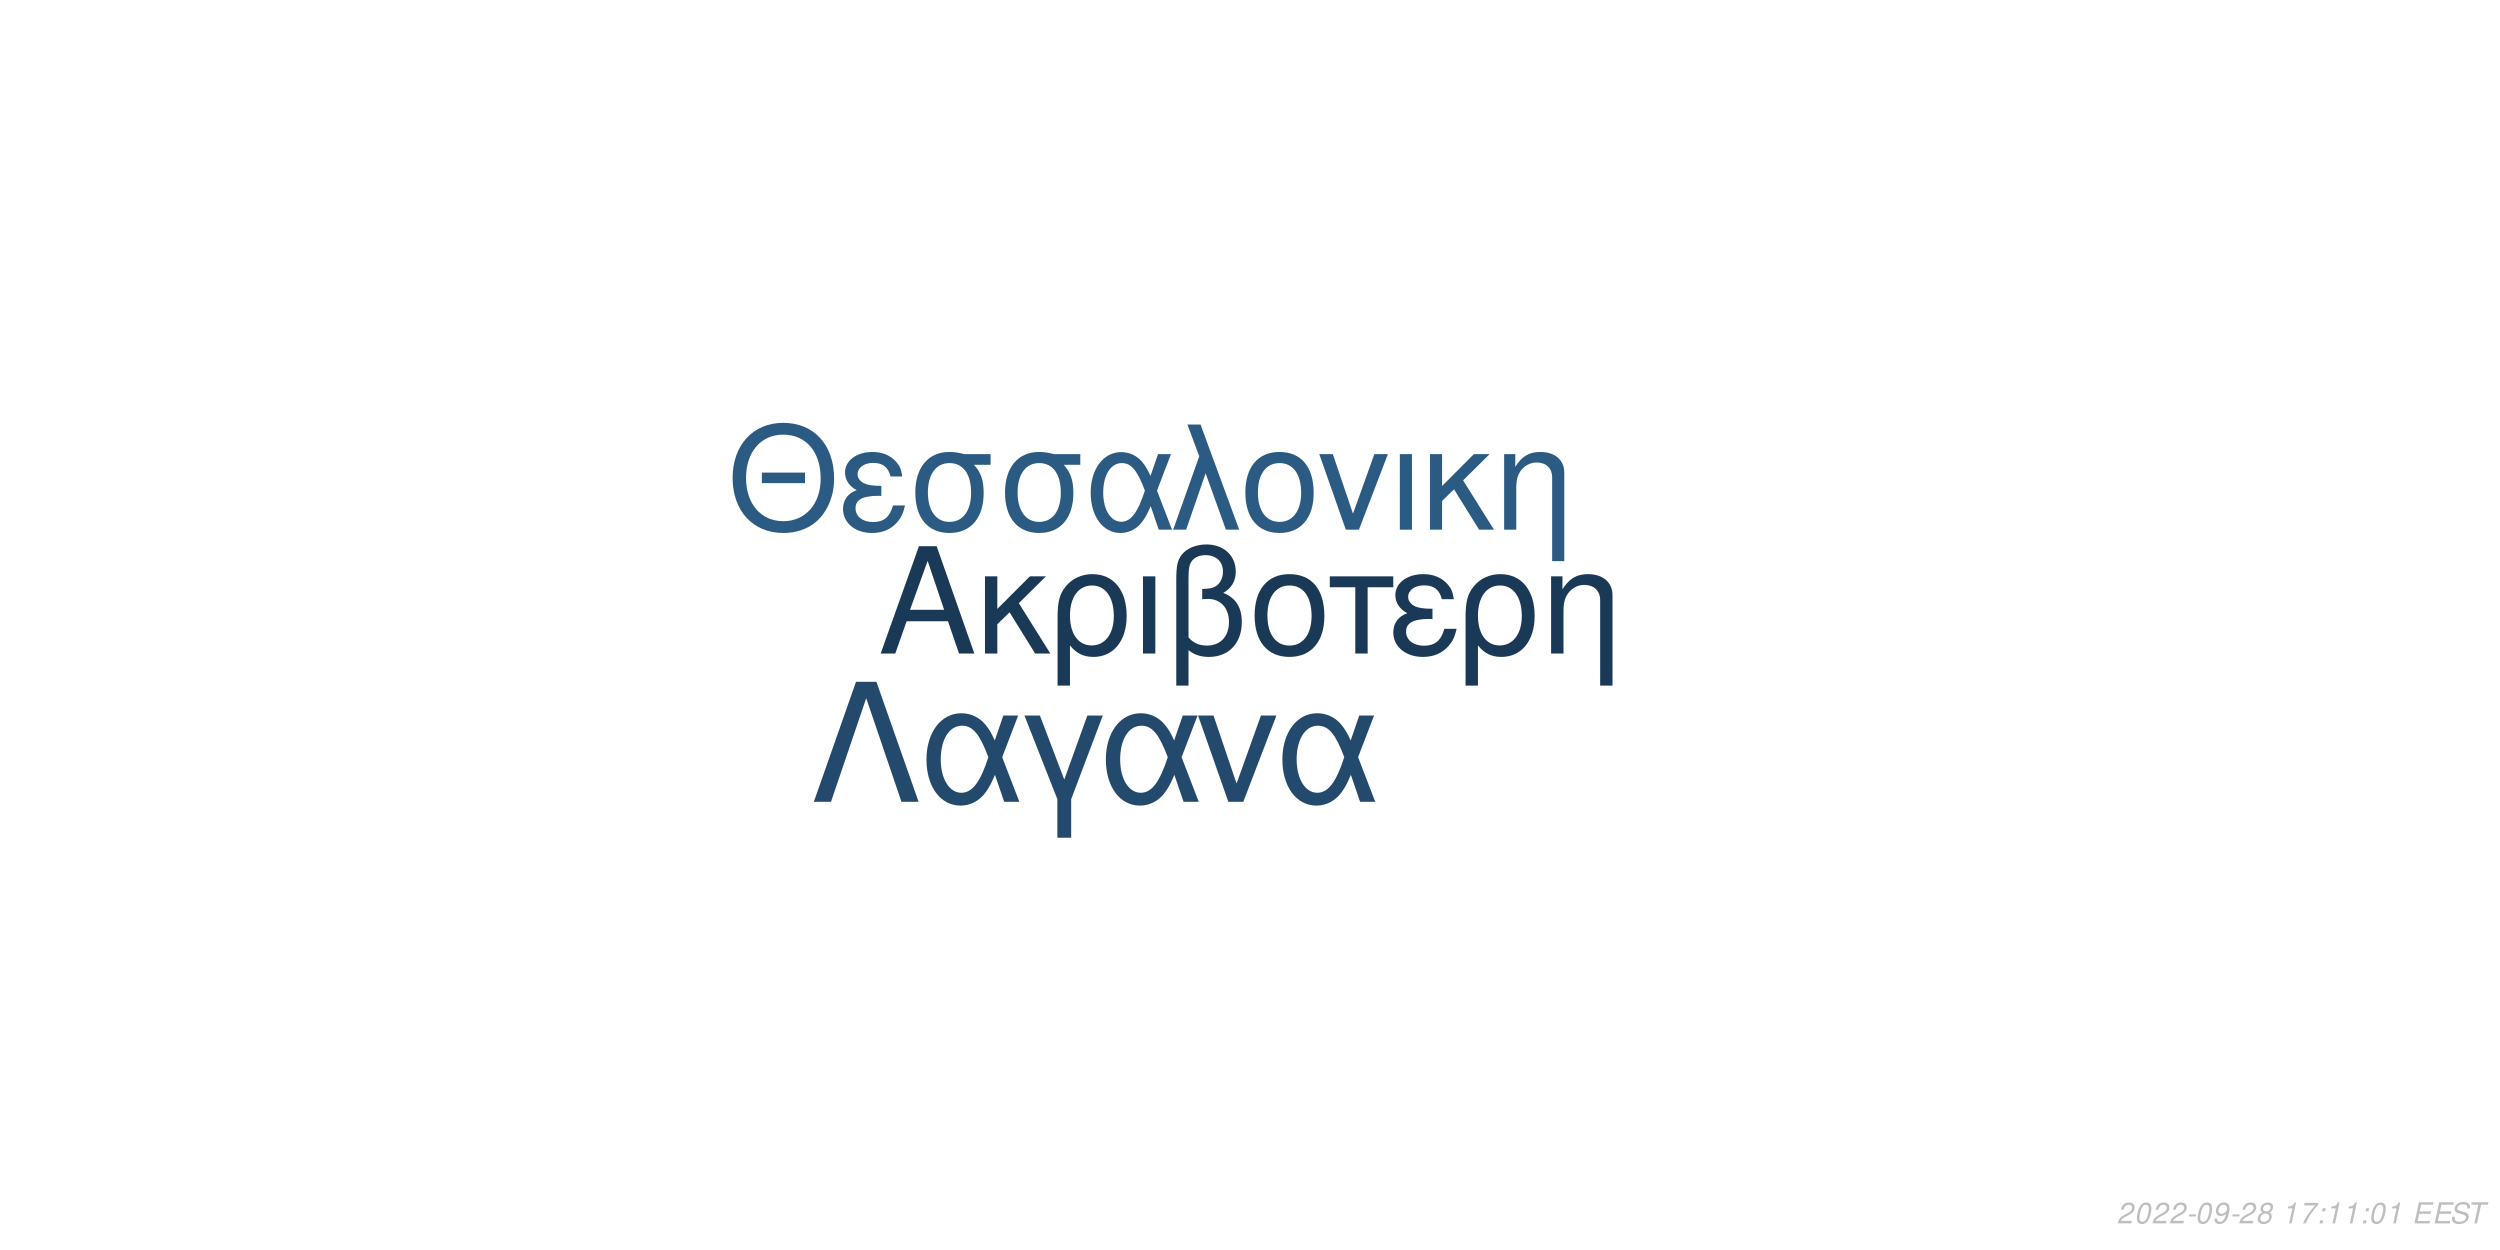
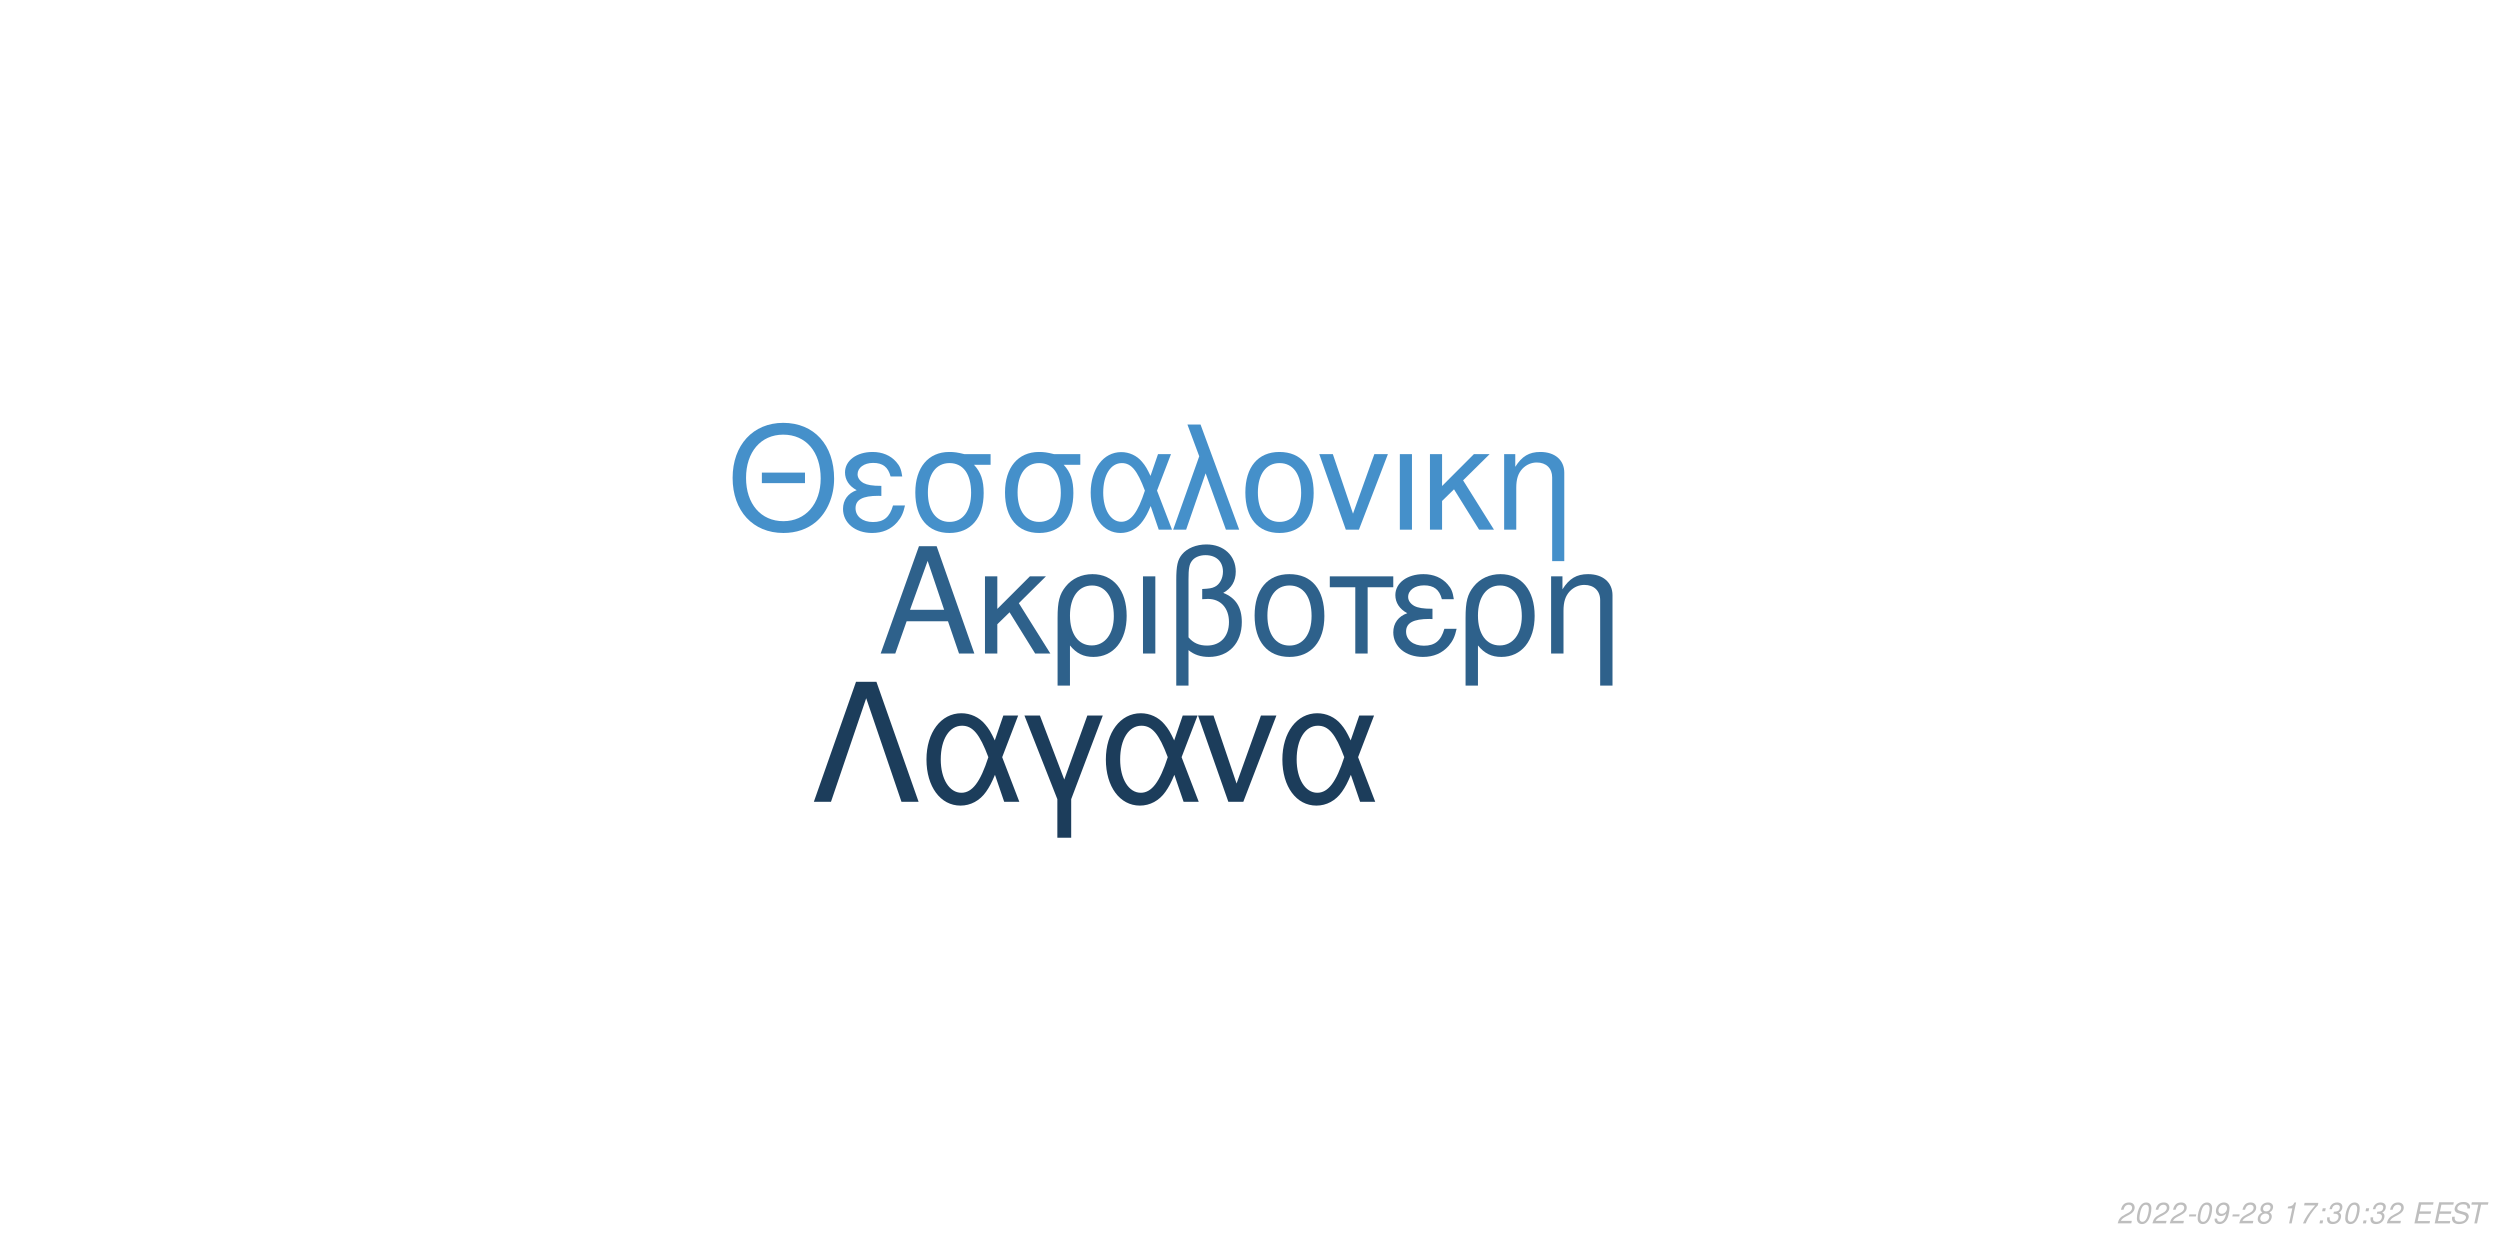
<svg xmlns="http://www.w3.org/2000/svg" xmlns:xlink="http://www.w3.org/1999/xlink" width="864pt" height="432pt" viewBox="0 0 864 432" version="1.1">
  <defs>
    <g>
      <symbol overflow="visible" id="glyph0-0">
        <path style="stroke:none;" d="" />
      </symbol>
      <symbol overflow="visible" id="glyph0-1">
        <path style="stroke:none;" d="M 24.125 -11.141 L 27.938 0 L 33.234 0 L 20.203 -37.094 L 14.094 -37.094 L 0.859 0 L 5.906 0 L 9.828 -11.141 Z M 22.797 -15.109 L 11 -15.109 L 17.094 -32.016 Z M 22.797 -15.109 " />
      </symbol>
      <symbol overflow="visible" id="glyph0-2">
        <path style="stroke:none;" d="M 7.172 -15.422 L 7.172 -26.672 L 2.906 -26.672 L 2.906 0 L 7.172 0 L 7.172 -10.125 L 11.406 -14.25 L 20.25 0 L 25.5 0 L 14.609 -17.406 L 23.969 -26.672 L 18.422 -26.672 Z M 7.172 -15.422 " />
      </symbol>
      <symbol overflow="visible" id="glyph0-3">
        <path style="stroke:none;" d="M 3 11.094 L 7.281 11.094 L 7.281 -2.797 C 9.516 -0.047 11.953 1.172 15.375 1.172 C 22.344 1.172 26.875 -4.422 26.875 -13.031 C 26.875 -21.891 22.297 -27.438 15.062 -27.438 C 11.297 -27.438 7.984 -25.906 5.797 -23.156 C 3.672 -20.516 3 -17.969 3 -12.359 Z M 14.906 -23.516 C 19.547 -23.516 22.438 -19.438 22.438 -12.922 C 22.438 -6.812 19.391 -2.797 14.812 -2.797 C 10.172 -2.797 7.281 -6.766 7.281 -13.125 C 7.281 -19.484 10.234 -23.516 14.906 -23.516 Z M 14.906 -23.516 " />
      </symbol>
      <symbol overflow="visible" id="glyph0-4">
        <path style="stroke:none;" d="M 3.516 0 L 7.781 0 L 7.781 -26.672 L 3.516 -26.672 Z M 3.516 0 " />
      </symbol>
      <symbol overflow="visible" id="glyph0-5">
        <path style="stroke:none;" d="M 4.016 11.094 L 8.25 11.094 L 8.25 -1.172 C 10.172 0.406 12.422 1.172 15.312 1.172 C 22.188 1.172 26.672 -3.609 26.672 -10.891 C 26.672 -15.984 24.578 -19.234 20.25 -20.969 C 23.109 -22.547 24.578 -25.031 24.578 -28.344 C 24.578 -33.844 20.406 -37.703 14.453 -37.703 C 10.938 -37.703 7.734 -36.391 6 -34.25 C 4.484 -32.422 4.016 -30.328 4.016 -25.391 Z M 8.25 -25.656 C 8.25 -29.359 8.5 -30.844 9.469 -32.062 C 10.375 -33.281 12.156 -34 14.094 -34 C 17.812 -34 20.156 -31.812 20.156 -28.297 C 20.156 -25.953 18.984 -23.812 17.297 -23.047 C 16.281 -22.547 15.469 -22.438 12.984 -22.297 L 12.984 -18.781 C 13.734 -18.828 14.344 -18.875 14.969 -18.875 C 19.344 -18.875 22.234 -15.719 22.234 -10.891 C 22.234 -5.906 19.281 -2.75 14.656 -2.75 C 11.953 -2.75 9.922 -3.609 8.25 -5.594 Z M 8.25 -25.656 " />
      </symbol>
      <symbol overflow="visible" id="glyph0-6">
        <path style="stroke:none;" d="M 14.094 -27.438 C 6.562 -27.438 2.094 -22.094 2.094 -13.125 C 2.094 -4.125 6.562 1.172 14.141 1.172 C 21.672 1.172 26.203 -4.172 26.203 -12.922 C 26.203 -22.188 21.828 -27.438 14.094 -27.438 Z M 14.141 -23.516 C 18.938 -23.516 21.781 -19.594 21.781 -12.984 C 21.781 -6.672 18.828 -2.75 14.141 -2.75 C 9.422 -2.75 6.516 -6.672 6.516 -13.125 C 6.516 -19.594 9.422 -23.516 14.141 -23.516 Z M 14.141 -23.516 " />
      </symbol>
      <symbol overflow="visible" id="glyph0-7">
        <path style="stroke:none;" d="M 7.891 0 L 12.156 0 L 12.156 -22.906 L 21.016 -22.906 L 21.016 -26.672 L -0.922 -26.672 L -0.922 -22.906 L 7.891 -22.906 Z M 7.891 0 " />
      </symbol>
      <symbol overflow="visible" id="glyph0-8">
        <path style="stroke:none;" d="M 14.562 -15.469 C 11.344 -15.469 9.562 -15.781 8.297 -16.438 C 6.922 -17.203 6.156 -18.328 6.156 -19.547 C 6.156 -21.891 8.453 -23.562 11.656 -23.562 C 15.062 -23.562 16.953 -22.094 17.812 -18.781 L 21.938 -18.781 C 21.578 -21.266 21.062 -22.5 19.797 -23.922 C 17.812 -26.203 14.906 -27.438 11.453 -27.438 C 5.797 -27.438 1.734 -24.375 1.734 -20.203 C 1.734 -17.609 3.156 -15.375 5.859 -13.938 C 2.797 -12.875 1.016 -10.484 1.016 -7.328 C 1.016 -2.391 5.297 1.172 11.25 1.172 C 14.969 1.172 17.906 -0.109 20.156 -2.641 C 21.578 -4.328 22.297 -5.797 22.906 -8.547 L 18.672 -8.547 C 17.5 -4.422 15.422 -2.703 11.609 -2.703 C 7.938 -2.703 5.438 -4.688 5.438 -7.578 C 5.438 -10.578 7.938 -11.953 13.484 -11.953 C 13.641 -11.953 14.094 -11.953 14.562 -11.906 Z M 14.562 -15.469 " />
      </symbol>
      <symbol overflow="visible" id="glyph0-9">
        <path style="stroke:none;" d="M 3.562 -26.672 L 3.562 0 L 7.844 0 L 7.844 -14.703 C 7.844 -17.906 8.5 -19.891 10.031 -21.531 C 11.406 -22.953 13.188 -23.719 15.062 -23.719 C 18.375 -23.719 20.516 -21.672 20.516 -18.469 L 20.516 11.094 L 24.781 11.094 L 24.781 -20.156 C 24.781 -24.578 21.469 -27.438 16.328 -27.438 C 12.359 -27.438 9.828 -25.906 7.484 -22.188 L 7.484 -26.672 Z M 3.562 -26.672 " />
      </symbol>
      <symbol overflow="visible" id="glyph1-0">
        <path style="stroke:none;" d="" />
      </symbol>
      <symbol overflow="visible" id="glyph1-1">
        <path style="stroke:none;" d="M 26.859 -19.734 L 11.953 -19.734 L 11.953 -16.094 L 26.859 -16.094 Z M 19.328 -36.922 C 8.922 -36.922 1.844 -29.25 1.844 -17.891 C 1.844 -6.484 8.875 1.141 19.391 1.141 C 23.812 1.141 27.703 -0.203 30.641 -2.688 C 34.578 -6.031 36.922 -11.656 36.922 -17.594 C 36.922 -29.297 30 -36.922 19.328 -36.922 Z M 19.328 -32.844 C 27.203 -32.844 32.281 -26.906 32.281 -17.688 C 32.281 -8.922 27.062 -2.938 19.391 -2.938 C 11.609 -2.938 6.484 -8.922 6.484 -17.891 C 6.484 -26.859 11.609 -32.844 19.328 -32.844 Z M 19.328 -32.844 " />
      </symbol>
      <symbol overflow="visible" id="glyph1-2">
        <path style="stroke:none;" d="M 14.25 -15.141 C 11.109 -15.141 9.375 -15.453 8.125 -16.094 C 6.781 -16.844 6.031 -17.938 6.031 -19.141 C 6.031 -21.422 8.266 -23.078 11.406 -23.078 C 14.75 -23.078 16.594 -21.625 17.438 -18.391 L 21.469 -18.391 C 21.125 -20.828 20.625 -22.031 19.391 -23.422 C 17.438 -25.656 14.594 -26.859 11.219 -26.859 C 5.688 -26.859 1.688 -23.875 1.688 -19.781 C 1.688 -17.234 3.094 -15.047 5.734 -13.656 C 2.734 -12.609 1 -10.266 1 -7.172 C 1 -2.344 5.188 1.141 11.016 1.141 C 14.656 1.141 17.547 -0.094 19.734 -2.594 C 21.125 -4.234 21.828 -5.688 22.422 -8.375 L 18.281 -8.375 C 17.141 -4.328 15.094 -2.641 11.359 -2.641 C 7.766 -2.641 5.328 -4.578 5.328 -7.422 C 5.328 -10.359 7.766 -11.703 13.203 -11.703 C 13.359 -11.703 13.797 -11.703 14.25 -11.656 Z M 14.25 -15.141 " />
      </symbol>
      <symbol overflow="visible" id="glyph1-3">
        <path style="stroke:none;" d="M 29 -26.109 L 19.938 -26.109 C 17.594 -26.703 16.438 -26.859 14.703 -26.859 C 7.469 -26.859 2.984 -21.469 2.984 -12.859 C 2.984 -4.031 7.375 1.141 14.797 1.141 C 22.172 1.141 26.609 -4.078 26.609 -12.656 C 26.609 -17.047 25.656 -19.828 23.266 -22.422 L 29 -22.422 Z M 14.797 -23.016 C 19.531 -23.016 22.266 -19.234 22.266 -12.75 C 22.266 -6.531 19.438 -2.688 14.797 -2.688 C 10.172 -2.688 7.328 -6.531 7.328 -12.859 C 7.328 -19.188 10.172 -23.016 14.797 -23.016 Z M 14.797 -23.016 " />
      </symbol>
      <symbol overflow="visible" id="glyph1-4">
        <path style="stroke:none;" d="M 29.344 -26.109 L 24.859 -26.109 L 22.266 -18.578 C 21.125 -21.031 20.484 -22.125 19.328 -23.469 C 17.547 -25.609 14.906 -26.812 12.156 -26.812 C 5.984 -26.812 1.594 -20.984 1.594 -12.812 C 1.594 -4.578 5.828 1.141 11.906 1.141 C 14.953 1.141 17.734 -0.344 19.625 -3.047 C 20.672 -4.531 21.281 -5.688 22.328 -8.172 L 25.109 0 L 29.703 0 L 24.516 -13.5 Z M 20.328 -13.5 C 17.891 -5.922 15.453 -2.734 12.156 -2.734 C 8.516 -2.734 5.922 -6.922 5.922 -12.812 C 5.922 -18.938 8.516 -23.016 12.359 -23.016 C 15.594 -23.016 17.688 -20.531 20.328 -13.5 Z M 20.328 -13.5 " />
      </symbol>
      <symbol overflow="visible" id="glyph1-5">
        <path style="stroke:none;" d="M 1.094 0 L 5.578 0 L 12.312 -19.484 L 19.328 0 L 23.922 0 L 10.562 -36.328 L 6.031 -36.328 L 10.109 -25.359 Z M 1.094 0 " />
      </symbol>
      <symbol overflow="visible" id="glyph1-6">
        <path style="stroke:none;" d="M 13.797 -26.859 C 6.422 -26.859 2.047 -21.625 2.047 -12.859 C 2.047 -4.031 6.422 1.141 13.859 1.141 C 21.234 1.141 25.656 -4.078 25.656 -12.656 C 25.656 -21.719 21.375 -26.859 13.797 -26.859 Z M 13.859 -23.016 C 18.531 -23.016 21.328 -19.188 21.328 -12.703 C 21.328 -6.531 18.438 -2.688 13.859 -2.688 C 9.219 -2.688 6.375 -6.531 6.375 -12.859 C 6.375 -19.188 9.219 -23.016 13.859 -23.016 Z M 13.859 -23.016 " />
      </symbol>
      <symbol overflow="visible" id="glyph1-7">
        <path style="stroke:none;" d="M 14.297 0 L 24.312 -26.109 L 19.625 -26.109 L 12.25 -5.531 L 5.281 -26.109 L 0.594 -26.109 L 9.766 0 Z M 14.297 0 " />
      </symbol>
      <symbol overflow="visible" id="glyph1-8">
        <path style="stroke:none;" d="M 3.438 0 L 7.625 0 L 7.625 -26.109 L 3.438 -26.109 Z M 3.438 0 " />
      </symbol>
      <symbol overflow="visible" id="glyph1-9">
        <path style="stroke:none;" d="M 7.031 -15.094 L 7.031 -26.109 L 2.844 -26.109 L 2.844 0 L 7.031 0 L 7.031 -9.922 L 11.156 -13.953 L 19.828 0 L 24.969 0 L 14.297 -17.047 L 23.469 -26.109 L 18.031 -26.109 Z M 7.031 -15.094 " />
      </symbol>
      <symbol overflow="visible" id="glyph1-10">
        <path style="stroke:none;" d="M 3.484 -26.109 L 3.484 0 L 7.672 0 L 7.672 -14.406 C 7.672 -17.547 8.328 -19.484 9.812 -21.078 C 11.156 -22.469 12.906 -23.219 14.75 -23.219 C 17.984 -23.219 20.078 -21.234 20.078 -18.094 L 20.078 10.859 L 24.266 10.859 L 24.266 -19.734 C 24.266 -24.062 21.031 -26.859 16 -26.859 C 12.109 -26.859 9.609 -25.359 7.328 -21.719 L 7.328 -26.109 Z M 3.484 -26.109 " />
      </symbol>
      <symbol overflow="visible" id="glyph2-0">
        <path style="stroke:none;" d="" />
      </symbol>
      <symbol overflow="visible" id="glyph2-1">
        <path style="stroke:none;" d="M 22.531 -41.484 L 15.484 -41.484 L 0.906 0 L 6.828 0 L 19 -35.797 L 31.188 0 L 37.109 0 Z M 22.531 -41.484 " />
      </symbol>
      <symbol overflow="visible" id="glyph2-2">
        <path style="stroke:none;" d="M 33.516 -29.812 L 28.391 -29.812 L 25.438 -21.219 C 24.125 -24.016 23.391 -25.266 22.078 -26.797 C 20.031 -29.25 17.016 -30.609 13.891 -30.609 C 6.828 -30.609 1.828 -23.953 1.828 -14.625 C 1.828 -5.234 6.656 1.312 13.594 1.312 C 17.078 1.312 20.266 -0.391 22.422 -3.469 C 23.609 -5.172 24.297 -6.484 25.5 -9.328 L 28.688 0 L 33.922 0 L 28 -15.422 Z M 23.219 -15.422 C 20.422 -6.766 17.641 -3.125 13.891 -3.125 C 9.734 -3.125 6.766 -7.906 6.766 -14.625 C 6.766 -21.625 9.734 -26.297 14.109 -26.297 C 17.812 -26.297 20.203 -23.453 23.219 -15.422 Z M 23.219 -15.422 " />
      </symbol>
      <symbol overflow="visible" id="glyph2-3">
        <path style="stroke:none;" d="M 12.062 12.406 L 16.844 12.406 L 16.844 -0.906 L 27.766 -29.812 L 22.422 -29.812 L 14.453 -7.688 L 6.031 -29.812 L 0.688 -29.812 L 12.062 -0.906 Z M 12.062 12.406 " />
      </symbol>
      <symbol overflow="visible" id="glyph2-4">
        <path style="stroke:none;" d="M 16.328 0 L 27.766 -29.812 L 22.422 -29.812 L 14 -6.312 L 6.031 -29.812 L 0.688 -29.812 L 11.156 0 Z M 16.328 0 " />
      </symbol>
      <symbol overflow="visible" id="glyph3-0">
        <path style="stroke:none;" d="" />
      </symbol>
      <symbol overflow="visible" id="glyph3-1">
        <path style="stroke:none;" d="M 5.234 -0.875 L 1.469 -0.875 C 1.641 -1.375 2.203 -1.891 3.109 -2.344 L 4.234 -2.938 C 5.562 -3.625 6.219 -4.469 6.219 -5.484 C 6.219 -5.938 6.062 -6.359 5.797 -6.656 C 5.469 -7.047 4.984 -7.234 4.312 -7.234 C 2.766 -7.234 1.891 -6.453 1.484 -4.734 L 2.375 -4.734 C 2.484 -5.188 2.609 -5.484 2.797 -5.75 C 3.094 -6.203 3.609 -6.453 4.188 -6.453 C 4.891 -6.453 5.344 -6.031 5.344 -5.375 C 5.344 -4.703 4.859 -4.094 4.016 -3.656 L 2.984 -3.125 C 1.234 -2.188 0.797 -1.656 0.344 -0.016 L 5.047 -0.016 Z M 5.234 -0.875 " />
      </symbol>
      <symbol overflow="visible" id="glyph3-2">
        <path style="stroke:none;" d="M 4.203 -7.234 C 3.375 -7.234 2.688 -6.812 2.125 -5.984 C 1.484 -5.047 0.984 -3.188 0.984 -1.734 C 0.984 -1.109 1.172 -0.562 1.484 -0.266 C 1.797 0.047 2.281 0.234 2.766 0.234 C 3.625 0.234 4.281 -0.156 4.859 -1.016 C 5.516 -1.953 6 -3.797 6 -5.266 C 6 -6.5 5.328 -7.234 4.203 -7.234 Z M 4.094 -6.453 C 4.734 -6.453 5.125 -5.984 5.125 -5.156 C 5.125 -4.203 4.781 -2.625 4.406 -1.812 C 3.984 -0.938 3.516 -0.547 2.875 -0.547 C 2.25 -0.547 1.875 -1.031 1.875 -1.828 C 1.875 -2.797 2.203 -4.344 2.594 -5.203 C 2.984 -6.047 3.453 -6.453 4.094 -6.453 Z M 4.094 -6.453 " />
      </symbol>
      <symbol overflow="visible" id="glyph3-3">
        <path style="stroke:none;" d="M 3.516 -3.125 L 1.125 -3.125 L 0.969 -2.406 L 3.359 -2.406 Z M 3.516 -3.125 " />
      </symbol>
      <symbol overflow="visible" id="glyph3-4">
        <path style="stroke:none;" d="M 0.844 -1.656 C 0.844 -1.547 0.844 -1.438 0.844 -1.375 C 0.844 -0.406 1.531 0.234 2.578 0.234 C 3.203 0.234 3.766 0.016 4.297 -0.438 C 4.938 -1 5.312 -1.656 5.594 -2.719 C 5.844 -3.672 6.016 -4.766 6.016 -5.375 C 6.016 -5.844 5.844 -6.328 5.547 -6.656 C 5.203 -7.031 4.703 -7.234 4.062 -7.234 C 2.516 -7.234 1.297 -5.938 1.297 -4.266 C 1.297 -3.203 1.984 -2.547 3.047 -2.547 C 3.484 -2.547 3.953 -2.672 4.281 -2.891 C 4.406 -2.984 4.547 -3.078 4.828 -3.344 C 4.438 -1.484 3.703 -0.547 2.703 -0.547 C 2.109 -0.547 1.719 -0.938 1.719 -1.547 L 1.719 -1.656 Z M 3.953 -6.453 C 4.625 -6.453 5.141 -5.953 5.141 -5.281 C 5.141 -4.188 4.312 -3.312 3.297 -3.312 C 2.594 -3.312 2.172 -3.734 2.172 -4.453 C 2.172 -5.562 2.984 -6.453 3.953 -6.453 Z M 3.953 -6.453 " />
      </symbol>
      <symbol overflow="visible" id="glyph3-5">
        <path style="stroke:none;" d="M 4.766 -3.797 C 5.078 -3.969 5.234 -4.078 5.438 -4.234 C 5.812 -4.594 6.062 -5.172 6.062 -5.734 C 6.062 -6.625 5.344 -7.234 4.266 -7.234 C 2.812 -7.234 1.703 -6.219 1.703 -4.875 C 1.703 -4.406 1.875 -4.125 2.359 -3.812 C 1.297 -3.312 0.75 -2.516 0.75 -1.469 C 0.75 -0.438 1.547 0.234 2.812 0.234 C 3.656 0.234 4.359 -0.094 4.938 -0.734 C 5.359 -1.234 5.609 -1.859 5.609 -2.438 C 5.609 -3.047 5.312 -3.516 4.766 -3.797 Z M 4.109 -6.453 C 4.797 -6.453 5.188 -6.125 5.188 -5.578 C 5.188 -5.266 5.062 -4.922 4.859 -4.672 C 4.562 -4.312 4.188 -4.156 3.656 -4.156 C 2.984 -4.156 2.594 -4.453 2.594 -4.984 C 2.594 -5.859 3.203 -6.453 4.109 -6.453 Z M 3.453 -3.406 C 4.234 -3.406 4.734 -2.984 4.734 -2.312 C 4.734 -1.312 3.922 -0.547 2.875 -0.547 C 2.125 -0.547 1.625 -0.969 1.625 -1.625 C 1.625 -2.609 2.438 -3.406 3.453 -3.406 Z M 3.453 -3.406 " />
      </symbol>
      <symbol overflow="visible" id="glyph3-6">
        <path style="stroke:none;" d="" />
      </symbol>
      <symbol overflow="visible" id="glyph3-7">
        <path style="stroke:none;" d="M 3.703 -5.188 L 2.594 0 L 3.469 0 L 5.016 -7.234 L 4.438 -7.234 C 3.906 -6.156 3.688 -6.016 2.234 -5.812 L 2.109 -5.188 Z M 3.703 -5.188 " />
      </symbol>
      <symbol overflow="visible" id="glyph3-8">
        <path style="stroke:none;" d="M 6.703 -7.094 L 1.953 -7.094 L 1.766 -6.219 L 5.594 -6.219 C 3.344 -3.688 2.266 -2.109 1.375 0 L 2.344 0 C 3.031 -1.906 4.828 -4.594 6.547 -6.281 Z M 6.703 -7.094 " />
      </symbol>
      <symbol overflow="visible" id="glyph3-9">
        <path style="stroke:none;" d="M 2.359 -1.031 L 1.312 -1.031 L 1.094 0 L 2.141 0 Z M 3.266 -5.234 L 2.219 -5.234 L 2 -4.203 L 3.047 -4.203 Z M 3.266 -5.234 " />
      </symbol>
      <symbol overflow="visible" id="glyph3-10">
+         <path style="stroke:none;" d="M 2.922 -3.312 C 3.125 -3.344 3.234 -3.344 3.375 -3.344 C 4.203 -3.344 4.688 -3 4.688 -2.406 C 4.688 -1.312 3.906 -0.547 2.781 -0.547 C 2.047 -0.547 1.594 -0.938 1.594 -1.562 C 1.594 -1.719 1.609 -1.844 1.656 -2.094 L 0.766 -2.094 C 0.734 -1.797 0.719 -1.641 0.719 -1.469 C 0.719 -0.375 1.406 0.234 2.641 0.234 C 3.547 0.234 4.297 -0.078 4.812 -0.656 C 5.266 -1.156 5.562 -1.875 5.562 -2.547 C 5.562 -3.125 5.344 -3.453 4.797 -3.734 C 5.641 -4.234 6.016 -4.844 6.016 -5.734 C 6.016 -6.656 5.312 -7.234 4.203 -7.234 C 3.375 -7.234 2.672 -6.938 2.188 -6.375 C 1.891 -6.031 1.703 -5.641 1.516 -4.906 L 2.391 -4.906 C 2.5 -5.359 2.594 -5.594 2.734 -5.812 C 3.047 -6.234 3.516 -6.453 4.078 -6.453 C 4.734 -6.453 5.141 -6.125 5.141 -5.578 C 5.141 -5.188 5.016 -4.797 4.797 -4.547 C 4.516 -4.234 4 -4.062 3.266 -4.062 L 3.078 -4.062 Z M 2.922 -3.312 " />
+       </symbol>
+       <symbol overflow="visible" id="glyph3-11">
        <path style="stroke:none;" d="M 2.547 -3.312 L 6.5 -3.312 L 6.688 -4.141 L 2.719 -4.141 L 3.219 -6.469 L 7.344 -6.469 L 7.516 -7.297 L 2.453 -7.297 L 0.906 0 L 6.125 0 L 6.297 -0.812 L 2.016 -0.812 Z M 2.547 -3.312 " />
      </symbol>
-       <symbol overflow="visible" id="glyph3-11">
+       <symbol overflow="visible" id="glyph3-12">
        <path style="stroke:none;" d="M 7.062 -5.156 C 7.125 -5.438 7.141 -5.562 7.141 -5.703 C 7.141 -6.156 6.938 -6.594 6.594 -6.891 C 6.188 -7.25 5.656 -7.406 4.875 -7.406 C 3.844 -7.406 3.047 -7.125 2.5 -6.562 C 2.094 -6.141 1.781 -5.438 1.781 -4.922 C 1.781 -4.297 2.219 -3.766 2.891 -3.562 L 4.594 -3.094 C 5.406 -2.859 5.734 -2.578 5.734 -2.094 C 5.734 -1.781 5.547 -1.406 5.266 -1.141 C 4.844 -0.766 4.266 -0.578 3.453 -0.578 C 2.328 -0.578 1.812 -0.984 1.812 -1.906 C 1.812 -2.047 1.812 -2.125 1.844 -2.312 L 0.984 -2.312 C 0.906 -2.062 0.891 -1.906 0.891 -1.688 C 0.891 -0.484 1.797 0.234 3.297 0.234 C 4.359 0.234 5.234 -0.062 5.812 -0.609 C 6.344 -1.078 6.688 -1.797 6.688 -2.375 C 6.688 -2.641 6.609 -2.906 6.453 -3.156 C 6.234 -3.5 5.938 -3.703 5.469 -3.828 L 3.75 -4.312 C 2.984 -4.547 2.734 -4.734 2.734 -5.188 C 2.734 -5.547 2.875 -5.844 3.188 -6.109 C 3.547 -6.438 4.031 -6.594 4.703 -6.594 C 5.266 -6.594 5.688 -6.484 5.906 -6.297 C 6.094 -6.125 6.219 -5.797 6.219 -5.516 C 6.219 -5.422 6.203 -5.344 6.188 -5.156 Z M 7.062 -5.156 " />
      </symbol>
-       <symbol overflow="visible" id="glyph3-12">
+       <symbol overflow="visible" id="glyph3-13">
        <path style="stroke:none;" d="M 4.938 -6.469 L 7.312 -6.469 L 7.484 -7.297 L 1.75 -7.297 L 1.578 -6.469 L 3.984 -6.469 L 2.609 0 L 3.547 0 Z M 4.938 -6.469 " />
      </symbol>
    </g>
  </defs>
  <g id="surface1">
    <rect x="0" y="0" width="864" height="432" style="fill:rgb(100%,100%,100%);fill-opacity:1;stroke:none;" />
-     <g style="fill:rgb(10.196%,22.353%,33.725%);fill-opacity:1;">
+     <g style="fill:rgb(18.039%,38.039%,54.51%);fill-opacity:1;">
      <use xlink:href="#glyph0-1" x="303.5" y="225.861" />
      <use xlink:href="#glyph0-2" x="337.5" y="225.861" />
      <use xlink:href="#glyph0-3" x="362.5" y="225.861" />
      <use xlink:href="#glyph0-4" x="391.5" y="225.861" />
      <use xlink:href="#glyph0-5" x="402.5" y="225.861" />
      <use xlink:href="#glyph0-6" x="431.5" y="225.861" />
      <use xlink:href="#glyph0-7" x="460.5" y="225.861" />
      <use xlink:href="#glyph0-8" x="480.5" y="225.861" />
      <use xlink:href="#glyph0-3" x="503.5" y="225.861" />
      <use xlink:href="#glyph0-9" x="532.5" y="225.861" />
    </g>
-     <g style="fill:rgb(16.863%,35.686%,51.373%);fill-opacity:1;">
+     <g style="fill:rgb(27.059%,56.471%,79.216%);fill-opacity:1;">
      <use xlink:href="#glyph1-1" x="251.348" y="183.058" />
      <use xlink:href="#glyph1-2" x="290.348" y="183.058" />
      <use xlink:href="#glyph1-3" x="313.348" y="183.058" />
      <use xlink:href="#glyph1-3" x="344.348" y="183.058" />
      <use xlink:href="#glyph1-4" x="375.348" y="183.058" />
      <use xlink:href="#glyph1-5" x="404.348" y="183.058" />
      <use xlink:href="#glyph1-6" x="428.348" y="183.058" />
      <use xlink:href="#glyph1-7" x="455.348" y="183.058" />
      <use xlink:href="#glyph1-8" x="480.348" y="183.058" />
      <use xlink:href="#glyph1-9" x="491.348" y="183.058" />
      <use xlink:href="#glyph1-10" x="516.348" y="183.058" />
    </g>
-     <g style="fill:rgb(13.725%,29.02%,42.745%);fill-opacity:1;">
+     <g style="fill:rgb(10.98%,23.922%,35.686%);fill-opacity:1;">
      <use xlink:href="#glyph2-1" x="280.359" y="277.105" />
      <use xlink:href="#glyph2-2" x="318.359" y="277.105" />
      <use xlink:href="#glyph2-3" x="353.359" y="277.105" />
      <use xlink:href="#glyph2-2" x="380.359" y="277.105" />
      <use xlink:href="#glyph2-4" x="413.359" y="277.105" />
      <use xlink:href="#glyph2-2" x="441.359" y="277.105" />
    </g>
    <g style="fill:rgb(74.51%,74.51%,74.51%);fill-opacity:1;">
      <use xlink:href="#glyph3-1" x="731.52" y="422.81" />
      <use xlink:href="#glyph3-2" x="737.52" y="422.81" />
      <use xlink:href="#glyph3-1" x="743.52" y="422.81" />
      <use xlink:href="#glyph3-1" x="749.52" y="422.81" />
      <use xlink:href="#glyph3-3" x="755.52" y="422.81" />
      <use xlink:href="#glyph3-2" x="758.52" y="422.81" />
      <use xlink:href="#glyph3-4" x="764.52" y="422.81" />
      <use xlink:href="#glyph3-3" x="770.52" y="422.81" />
      <use xlink:href="#glyph3-1" x="773.52" y="422.81" />
      <use xlink:href="#glyph3-5" x="779.52" y="422.81" />
      <use xlink:href="#glyph3-6" x="785.52" y="422.81" />
      <use xlink:href="#glyph3-7" x="788.52" y="422.81" />
      <use xlink:href="#glyph3-8" x="794.52" y="422.81" />
      <use xlink:href="#glyph3-9" x="800.52" y="422.81" />
-       <use xlink:href="#glyph3-7" x="803.52" y="422.81" />
-       <use xlink:href="#glyph3-7" x="809.52" y="422.81" />
+       <use xlink:href="#glyph3-10" x="803.52" y="422.81" />
+       <use xlink:href="#glyph3-2" x="809.52" y="422.81" />
      <use xlink:href="#glyph3-9" x="815.52" y="422.81" />
-       <use xlink:href="#glyph3-2" x="818.52" y="422.81" />
-       <use xlink:href="#glyph3-7" x="824.52" y="422.81" />
+       <use xlink:href="#glyph3-10" x="818.52" y="422.81" />
+       <use xlink:href="#glyph3-1" x="824.52" y="422.81" />
      <use xlink:href="#glyph3-6" x="830.52" y="422.81" />
-       <use xlink:href="#glyph3-10" x="833.52" y="422.81" />
-       <use xlink:href="#glyph3-10" x="840.52" y="422.81" />
-       <use xlink:href="#glyph3-11" x="846.52" y="422.81" />
-       <use xlink:href="#glyph3-12" x="852.52" y="422.81" />
+       <use xlink:href="#glyph3-11" x="833.52" y="422.81" />
+       <use xlink:href="#glyph3-11" x="840.52" y="422.81" />
+       <use xlink:href="#glyph3-12" x="846.52" y="422.81" />
+       <use xlink:href="#glyph3-13" x="852.52" y="422.81" />
    </g>
  </g>
</svg>
